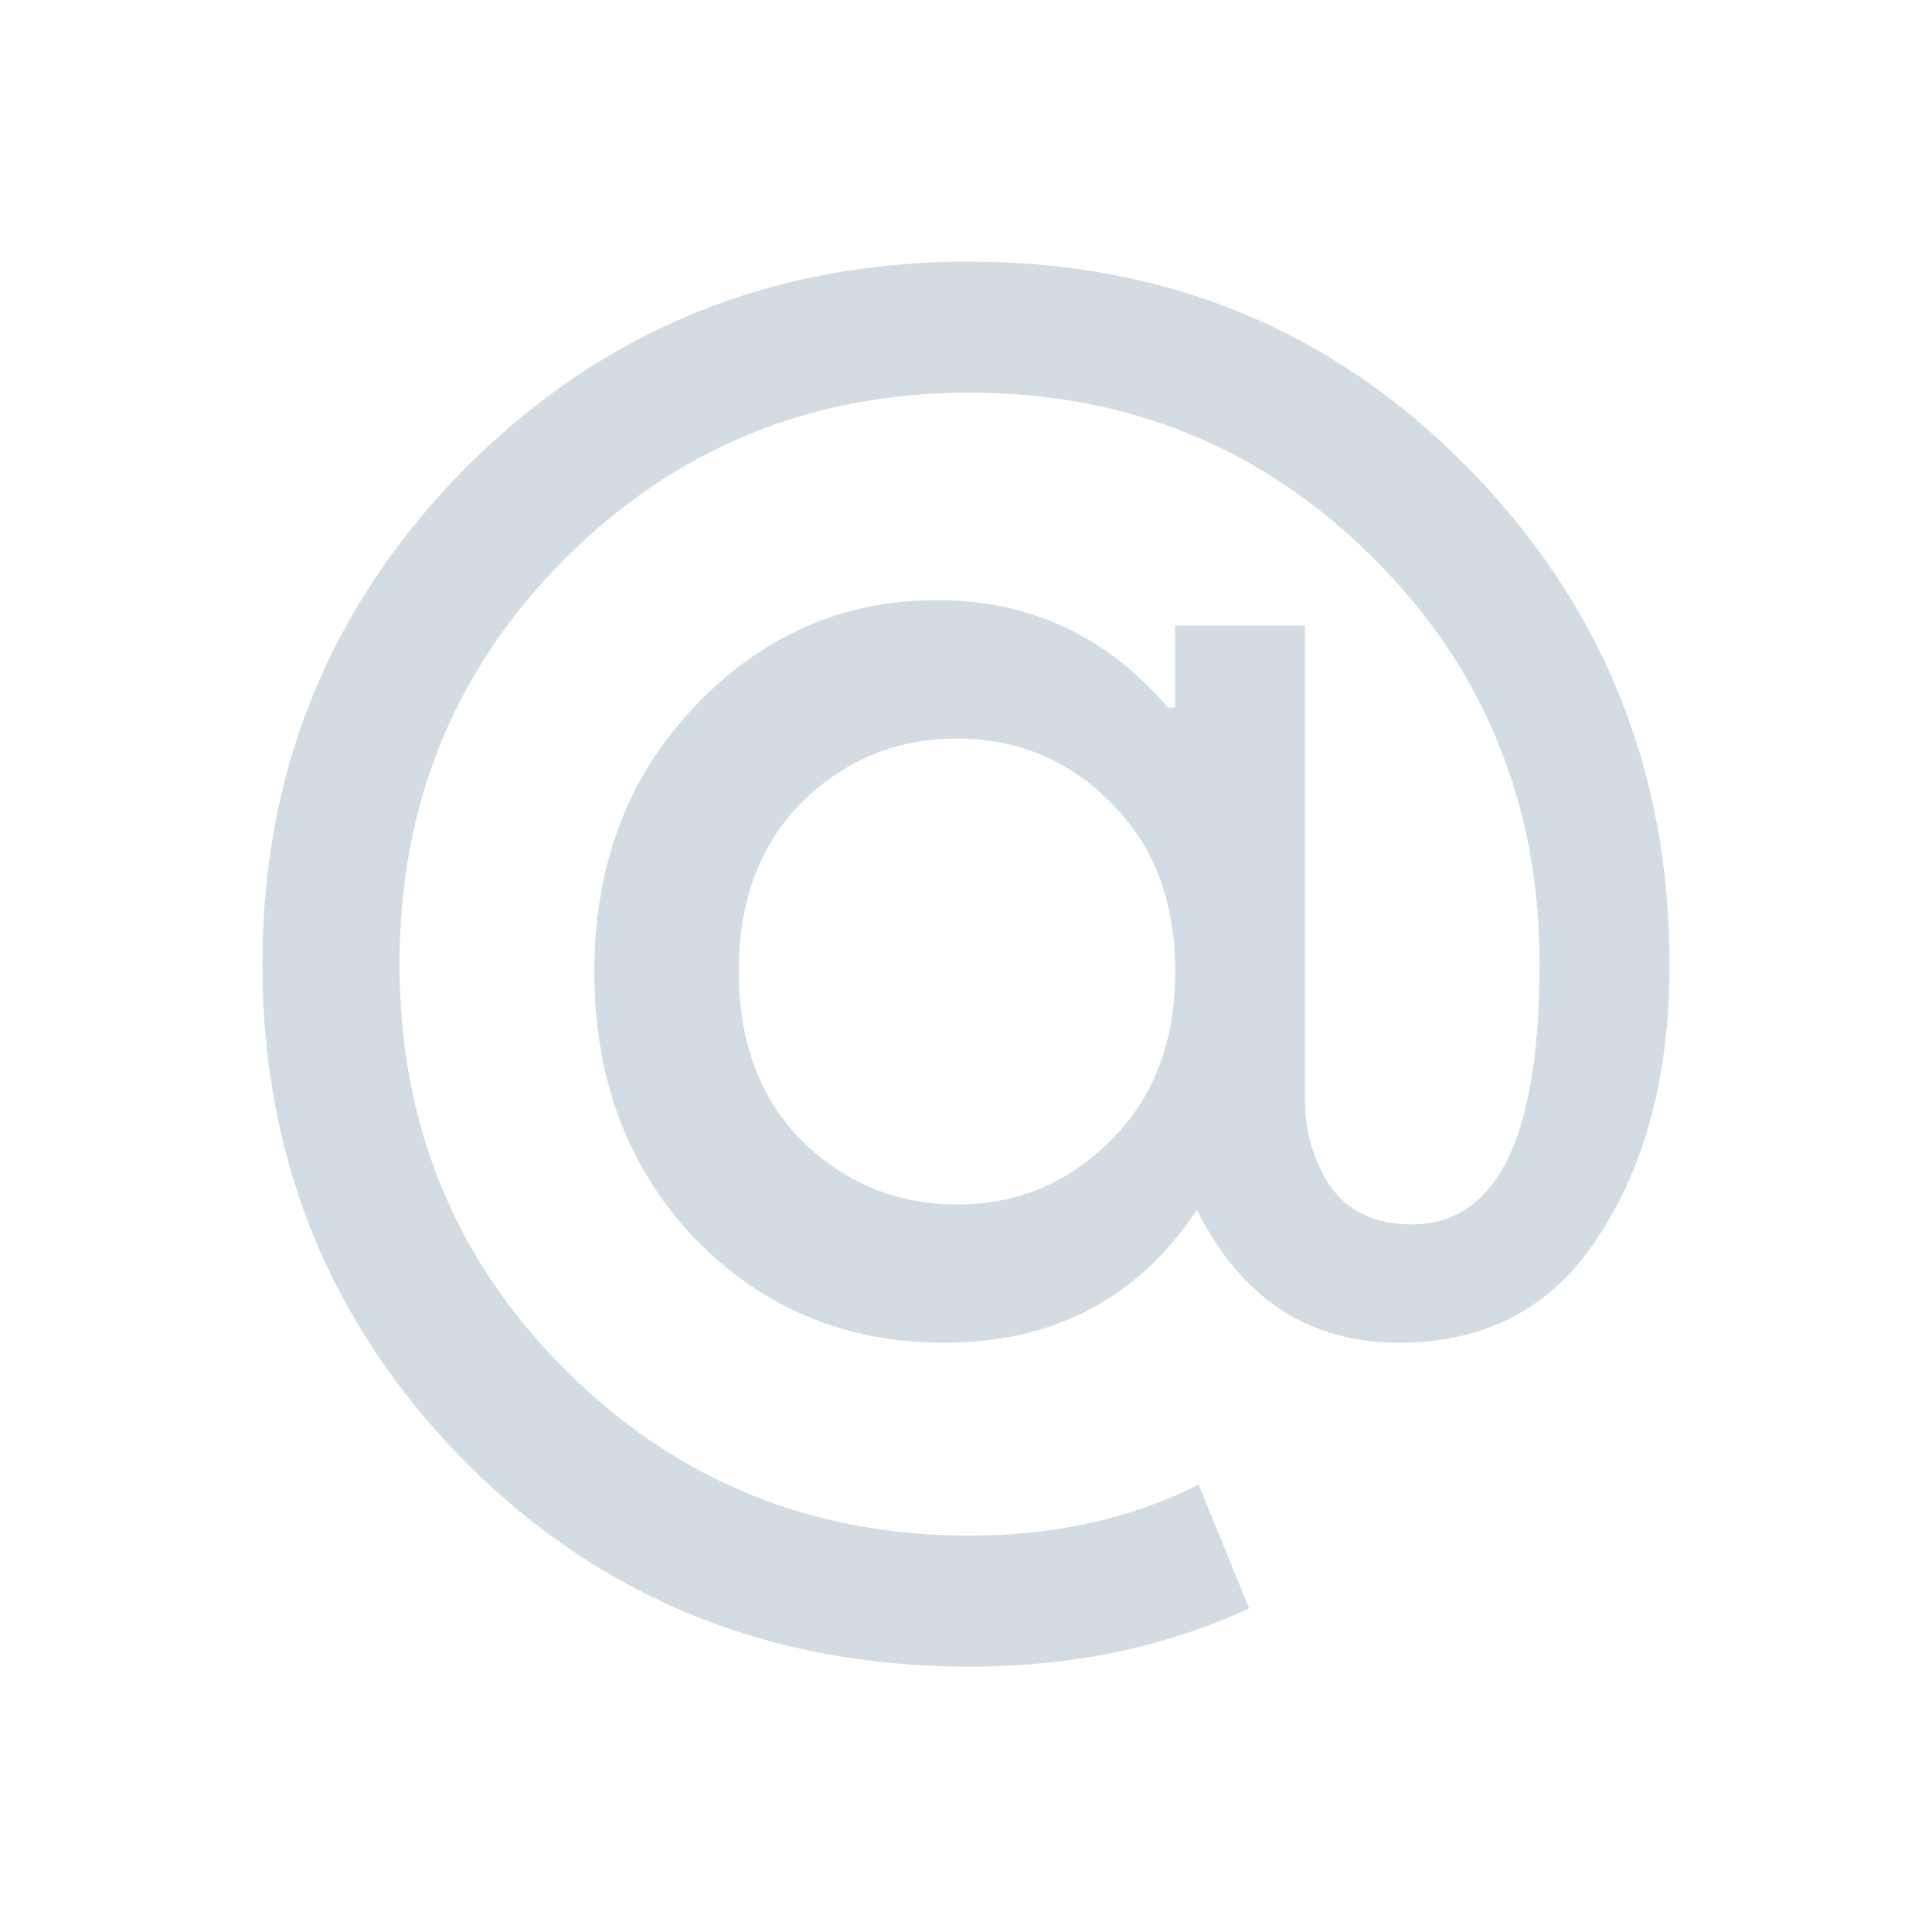
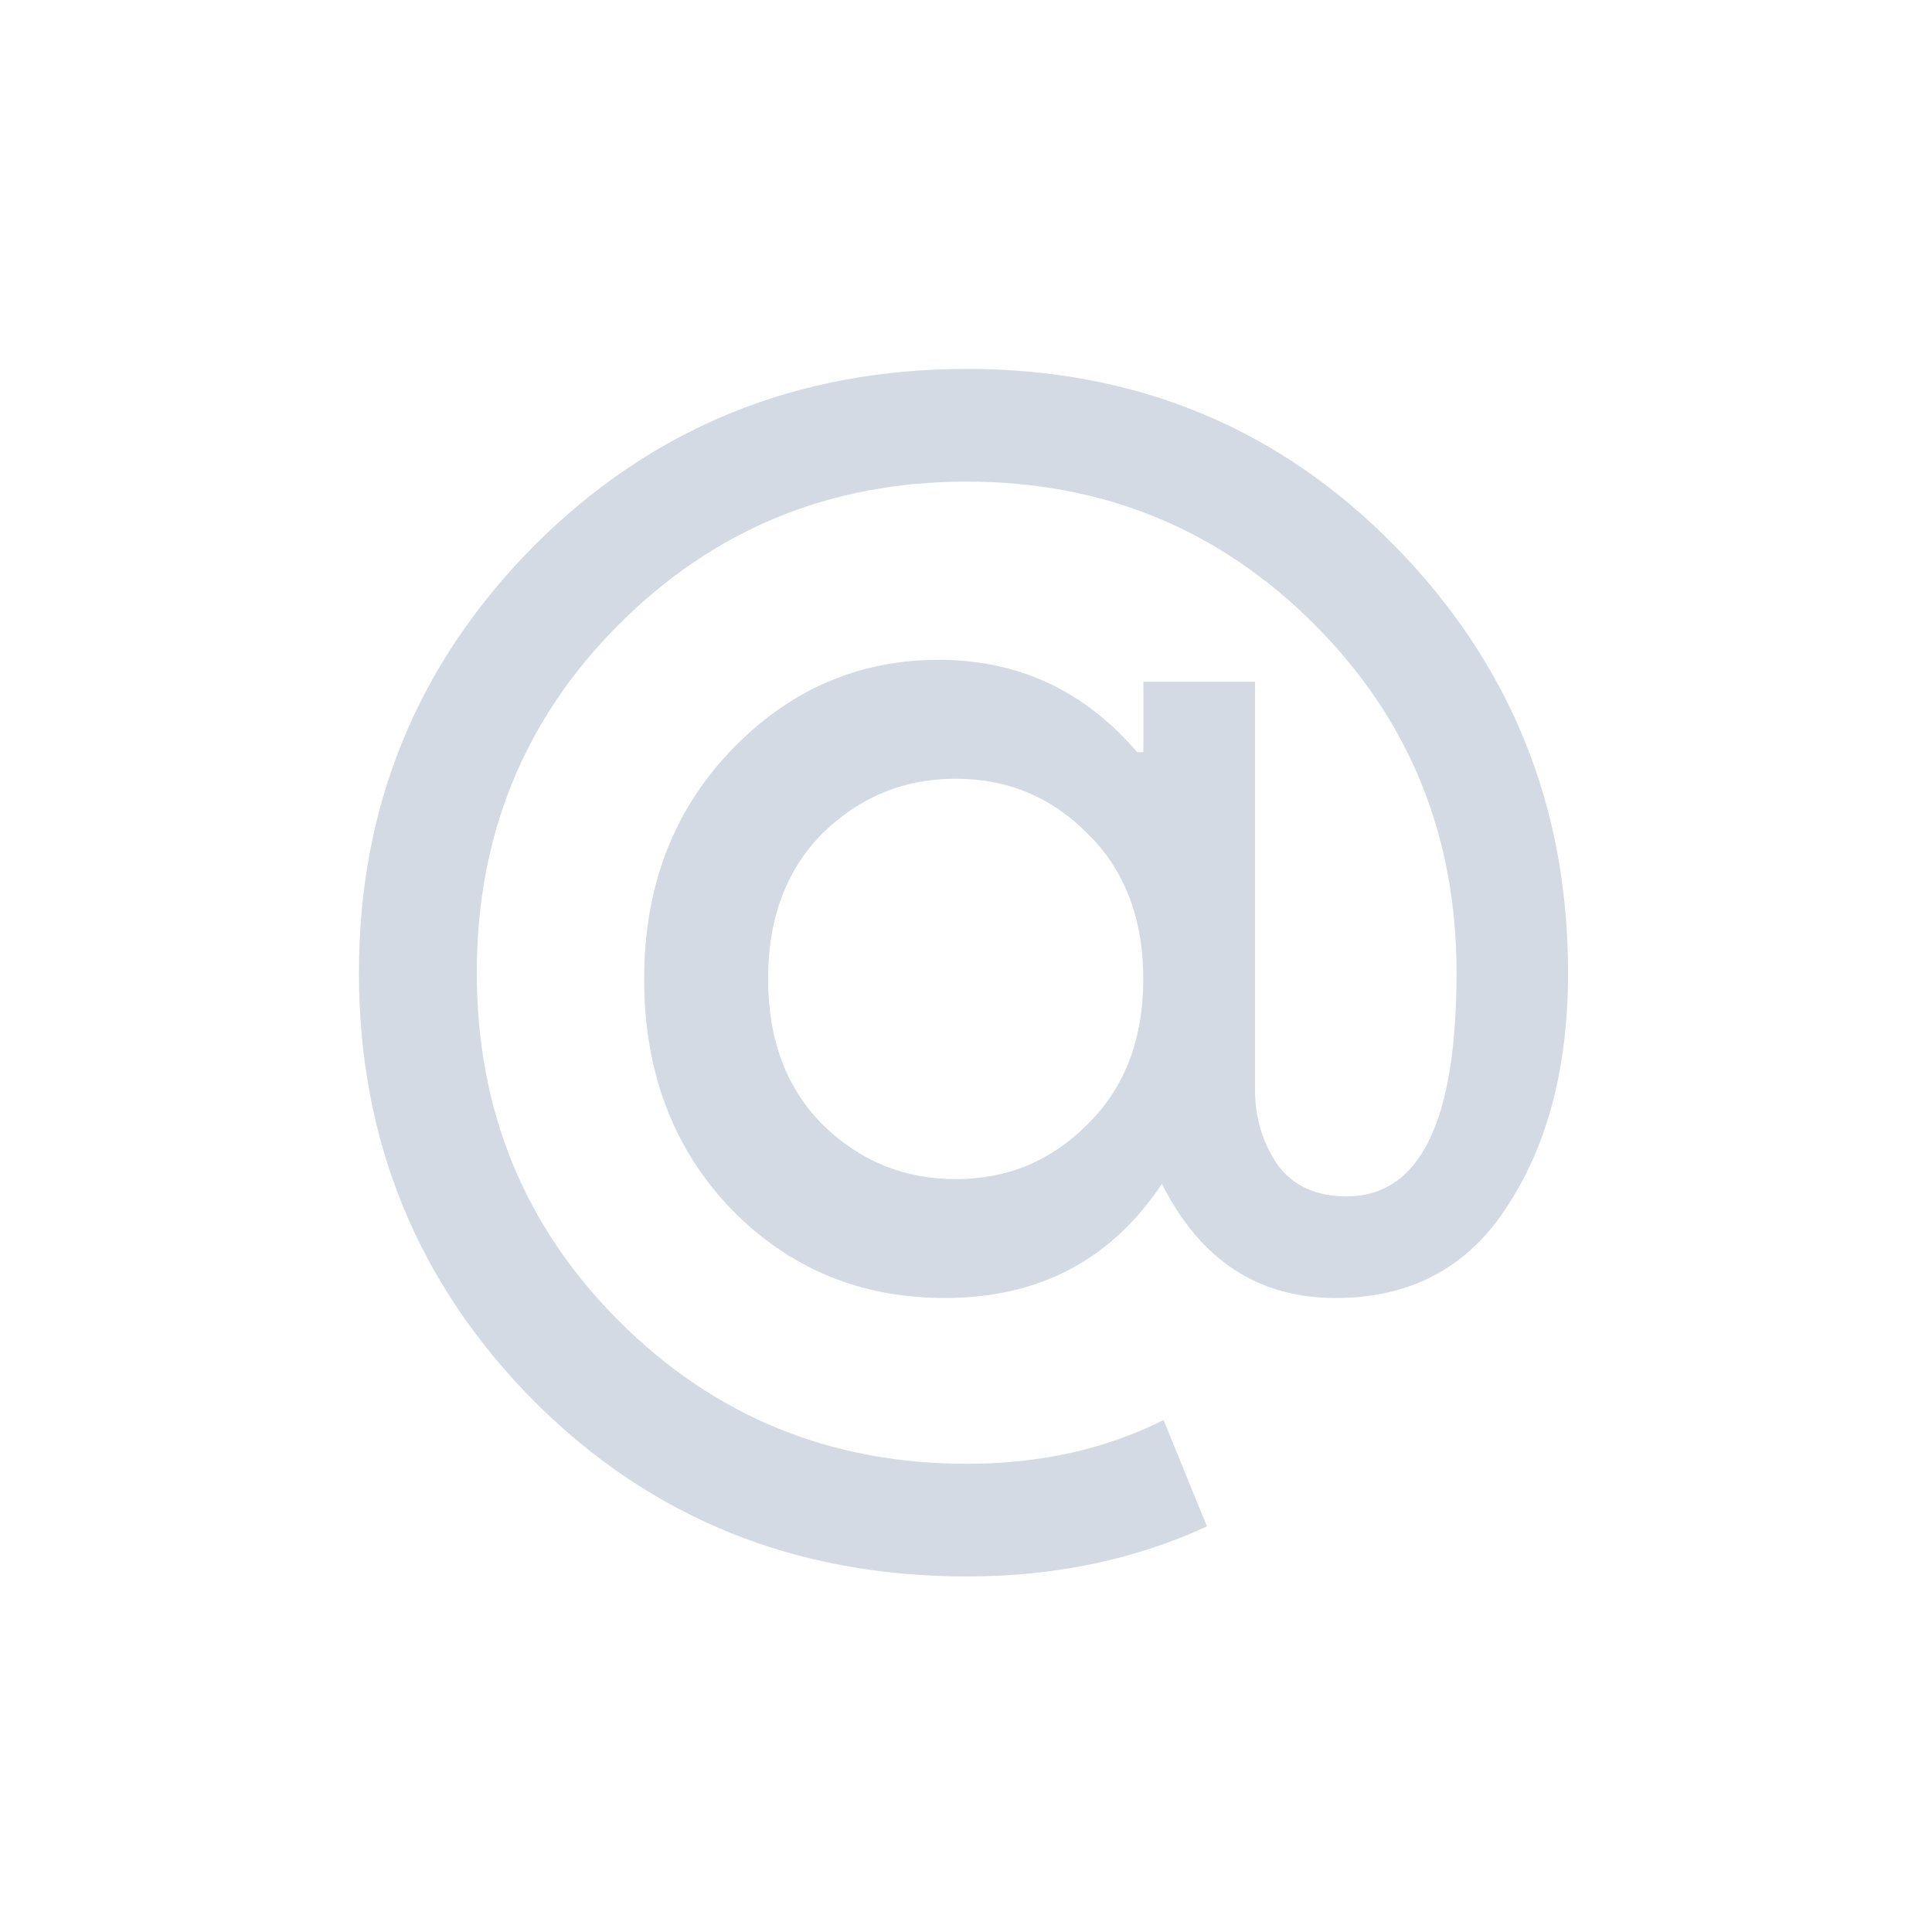
- <svg xmlns="http://www.w3.org/2000/svg" xmlns:xlink="http://www.w3.org/1999/xlink" id="svg3906" height="22" width="22" version="1.1">
-   <defs id="defs3908">
-     <linearGradient id="linearGradient3781">
-       <stop id="stop3783" offset="0" style="stop-color:#000000;stop-opacity:1;" />
-       <stop id="stop3785" offset="1" style="stop-color:#363636;stop-opacity:1;" />
-     </linearGradient>
-     <linearGradient id="linearGradient4444">
-       <stop offset="0" style="stop-color:#ffffff;stop-opacity:1" id="stop4446" />
-       <stop offset="0.5" style="stop-color:#ffffff;stop-opacity:0.784" id="stop4454" />
-       <stop offset="0.75" style="stop-color:#ffffff;stop-opacity:0.588;" id="stop4452" />
-       <stop offset="1" style="stop-color:#ffffff;stop-opacity:1" id="stop4448" />
-     </linearGradient>
-     <linearGradient gradientUnits="userSpaceOnUse" xlink:href="#linearGradient4444" id="linearGradient4548" y2="952.736" x2="278.143" y1="952.736" x1="21.857" />
-     <linearGradient y2="952.736" x2="278.143" y1="952.736" x1="21.857" gradientUnits="userSpaceOnUse" id="linearGradient3761" xlink:href="#linearGradient4444" />
-     <linearGradient y2="952.736" x2="278.143" y1="952.736" x1="21.857" gradientUnits="userSpaceOnUse" id="linearGradient3771" xlink:href="#linearGradient4444" />
-     <linearGradient gradientTransform="translate(0,-752.3622)" y2="952.736" x2="278.143" y1="952.736" x1="21.857" gradientUnits="userSpaceOnUse" id="linearGradient3775" xlink:href="#linearGradient4444" />
-     <linearGradient gradientUnits="userSpaceOnUse" y2="18.723" x2="22.276" y1="5.339" x1="22.289" id="linearGradient3787" xlink:href="#linearGradient3781" />
-     <linearGradient y2="24.829" x2="24.107" y1="0.454" x1="23.946" gradientUnits="userSpaceOnUse" id="linearGradient3793" xlink:href="#linearGradient3781" />
-   </defs>
+ <svg xmlns="http://www.w3.org/2000/svg" width="32" height="32" version="1.1" id="svg12">
+   <defs id="defs16" />
  <g id="kmail">
-     <rect style="fill:#566060;fill-opacity:0;stroke:none" id="rect3786" width="22" height="22" x="0" y="0" ry="1" />
-     <g style="stroke:none" transform="matrix(1.412211,0,0,1.424814,-0.4371972,-1476.9)" id="layer1">
-       <g style="fill:none;fill-opacity:1;stroke:none;stroke-opacity:1" id="layer1-0" transform="matrix(0.9053755,0,0,0.9053755,-365.9168,562.0602)" />
-       <g style="stroke:none" id="layer1-00" transform="translate(-401.0123,510.6337)">
-         <g style="stroke:none" id="layer1-4" transform="translate(5.05585,-5.251147)">
-           <g style="stroke:none;stroke-opacity:0.8" id="layer1-9" transform="translate(-11.317,5.882492)">
-             <g style="stroke:none" id="layer1-79" transform="translate(1.873303,-0.2841054)">
-               <g style="stroke:none" id="layer1-2" transform="translate(-2.051872,-0.9785853)">
-                 <g style="stroke:none" id="layer1-26" transform="translate(0.2209709,0.4419417)">
-                   <g style="stroke:none" id="layer1-46" transform="translate(2.209709,-0.5682108)">
-                     <g style="stroke:none" id="layer1-21" transform="translate(-0.4103745,-0.599778)">
-                       <g style="stroke:none" id="g4187" transform="matrix(0.7863692,0,0,0.7839454,92.59404,111.881)">
-                         <g style="fill:#4d4d4d;fill-opacity:1;stroke:none" id="layer1-43" transform="matrix(1.271667,0,0,1.275599,-114.6176,-139.9771)">
-                           <g style="fill:#4d4d4d;fill-opacity:1;stroke:none" id="g4187-9" transform="matrix(0.7863692,0,0,0.7839454,93.32583,112.3545)">
-                             <g id="text8822" style="font-style:normal;font-weight:normal;font-size:18.526px;line-height:125%;font-family:sans-serif;letter-spacing:0px;word-spacing:0px;fill:#4d4d4d;fill-opacity:1;stroke:none;stroke-width:0.093px;stroke-linecap:butt;stroke-linejoin:miter;stroke-opacity:1" transform="scale(0.9984577,1.001545)">
-                               <path id="path4252" style="font-style:normal;font-variant:normal;font-weight:normal;font-stretch:normal;font-family:'Product Sans';-inkscape-font-specification:'Product Sans';fill:#d3dbe3;fill-opacity:1;stroke:none;stroke-width:0.449;stroke-opacity:0.85;stroke-miterlimit:4;stroke-dasharray:none" d="m 404.724,528.392 q 3.038,0 5.113,2.093 2.075,2.093 2.075,5.058 0,1.667 -0.723,2.76 -0.704,1.093 -2.056,1.093 -1.389,0 -2.075,-1.352 -0.908,1.352 -2.594,1.352 -1.519,0 -2.557,-1.056 -1.037,-1.075 -1.037,-2.723 0,-1.63 1.037,-2.705 1.037,-1.075 2.483,-1.075 1.427,0 2.371,1.093 l 0.074,0 0,-0.834 1.334,0 0,4.835 q 0,0.482 0.259,0.871 0.278,0.389 0.834,0.389 1.315,0 1.315,-2.649 0,-2.445 -1.704,-4.131 -1.704,-1.686 -4.15,-1.686 -2.445,0 -4.15,1.686 -1.704,1.686 -1.704,4.131 0,2.445 1.704,4.131 1.704,1.686 4.15,1.686 1.315,0 2.353,-0.519 l 0.519,1.26 q -1.297,0.593 -2.872,0.593 -3.075,0 -5.169,-2.075 -2.093,-2.093 -2.093,-5.076 0,-2.964 2.093,-5.058 2.112,-2.093 5.169,-2.093 z m -1.723,8.948 q 0.667,0.648 1.593,0.648 0.926,0 1.575,-0.648 0.667,-0.648 0.667,-1.723 0,-1.075 -0.667,-1.723 -0.648,-0.648 -1.575,-0.648 -0.926,0 -1.593,0.648 -0.648,0.648 -0.648,1.723 0,1.075 0.648,1.723 z" />
-                             </g>
-                           </g>
-                         </g>
-                       </g>
-                     </g>
-                   </g>
-                 </g>
-               </g>
-             </g>
-           </g>
-         </g>
-       </g>
-     </g>
+     <rect style="opacity:0.001" width="32" height="32" x="0" y="0" id="rect7" />
+     <path id="path4252" style="font-style:normal;font-variant:normal;font-weight:normal;font-stretch:normal;font-size:18.526px;line-height:125%;font-family:'Product Sans';-inkscape-font-specification:'Product Sans';letter-spacing:0px;word-spacing:0px;fill:#d3dae3;fill-opacity:1;stroke:none;stroke-width:0.625;stroke-linecap:butt;stroke-linejoin:miter;stroke-miterlimit:4;stroke-dasharray:none;stroke-opacity:0.85" d="m 16.009,6.11 q 4.211,0 7.087,2.927 2.876,2.928 2.876,7.073 0,2.332 -1.001,3.86 -0.976,1.529 -2.85,1.529 -1.926,0 -2.876,-1.891 -1.258,1.891 -3.595,1.891 -2.106,0 -3.543,-1.477 -1.438,-1.503 -1.438,-3.808 0,-2.28 1.438,-3.783 1.438,-1.502 3.441,-1.502 1.977,0 3.287,1.529 h 0.103 v -1.166 h 1.849 v 6.762 q 0,0.674 0.359,1.218 0.385,0.544 1.156,0.544 1.823,0 1.823,-3.705 0,-3.42 -2.362,-5.777 -2.362,-2.357 -5.752,-2.357 -3.389,0 -5.752,2.357 -2.362,2.358 -2.362,5.777 0,3.42 2.362,5.777 2.363,2.357 5.752,2.357 1.823,0 3.261,-0.725 l 0.719,1.762 q -1.798,0.829 -3.98,0.829 -4.262,0 -7.164,-2.902 -2.902,-2.927 -2.902,-7.098 0,-4.145 2.902,-7.073 2.927,-2.927 7.164,-2.927 z m -2.388,12.513 q 0.924,0.907 2.208,0.907 1.284,0 2.183,-0.907 0.924,-0.907 0.924,-2.409 0,-1.503 -0.924,-2.409 -0.899,-0.907 -2.183,-0.907 -1.284,0 -2.208,0.907 -0.899,0.907 -0.899,2.409 0,1.502 0.899,2.409 z" />
+   </g>
+   <g id="22-22-kmail">
+     <rect style="opacity:0.001" width="22" height="22" x="32" y="10" id="rect2" />
+     <path id="path4252-3" style="font-style:normal;font-variant:normal;font-weight:normal;font-stretch:normal;font-size:18.526px;line-height:125%;font-family:'Product Sans';-inkscape-font-specification:'Product Sans';letter-spacing:0px;word-spacing:0px;fill:#d3dae3;fill-opacity:1;stroke:none;stroke-width:0.438;stroke-linecap:butt;stroke-linejoin:miter;stroke-miterlimit:4;stroke-dasharray:none;stroke-opacity:0.85" d="m 42.958,14.059 q 2.948,0 4.961,2.049 2.013,2.049 2.013,4.951 0,1.632 -0.701,2.702 -0.683,1.07 -1.995,1.07 -1.348,0 -2.013,-1.324 -0.881,1.324 -2.516,1.324 -1.474,0 -2.48,-1.034 -1.007,-1.052 -1.007,-2.666 0,-1.596 1.007,-2.648 1.006,-1.052 2.408,-1.052 1.384,0 2.301,1.07 h 0.072 v -0.816 h 1.294 v 4.733 q 0,0.471 0.252,0.852 0.27,0.381 0.809,0.381 1.276,0 1.276,-2.593 0,-2.394 -1.654,-4.044 -1.654,-1.65 -4.026,-1.65 -2.373,0 -4.026,1.65 -1.654,1.65 -1.654,4.044 0,2.394 1.654,4.044 1.654,1.65 4.026,1.65 1.276,0 2.283,-0.508 l 0.503,1.233 q -1.258,0.58 -2.786,0.58 -2.984,0 -5.015,-2.031 -2.031,-2.049 -2.031,-4.969 0,-2.901 2.031,-4.951 2.049,-2.049 5.015,-2.049 z m -1.672,8.759 q 0.647,0.635 1.546,0.635 0.899,0 1.528,-0.635 0.647,-0.635 0.647,-1.686 0,-1.052 -0.647,-1.687 -0.629,-0.635 -1.528,-0.635 -0.899,0 -1.546,0.635 -0.629,0.635 -0.629,1.687 0,1.052 0.629,1.686 z" />
  </g>
</svg>
